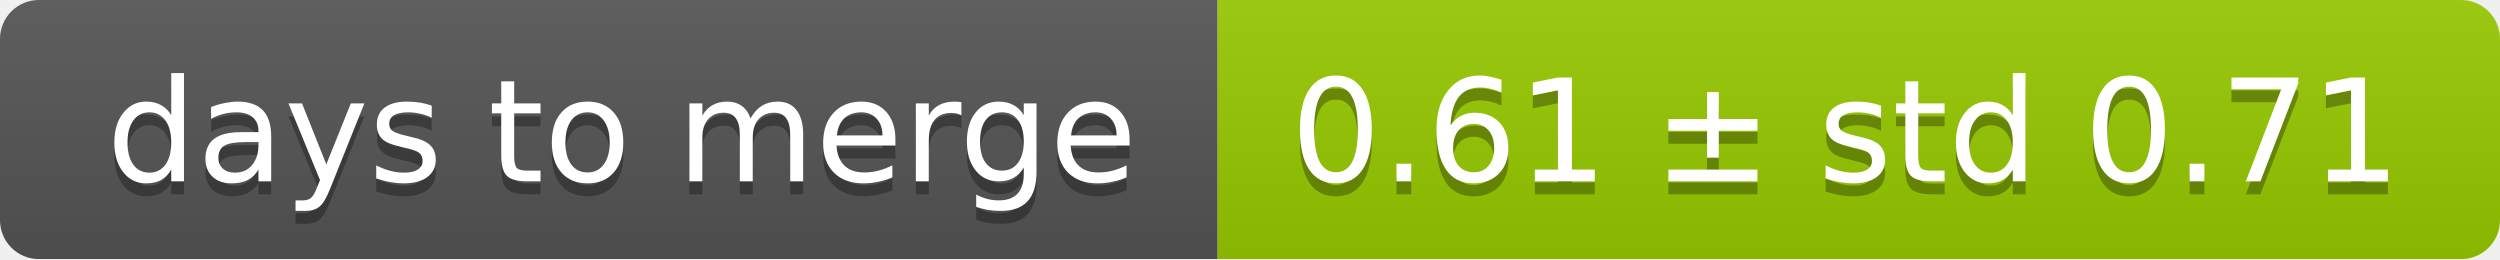
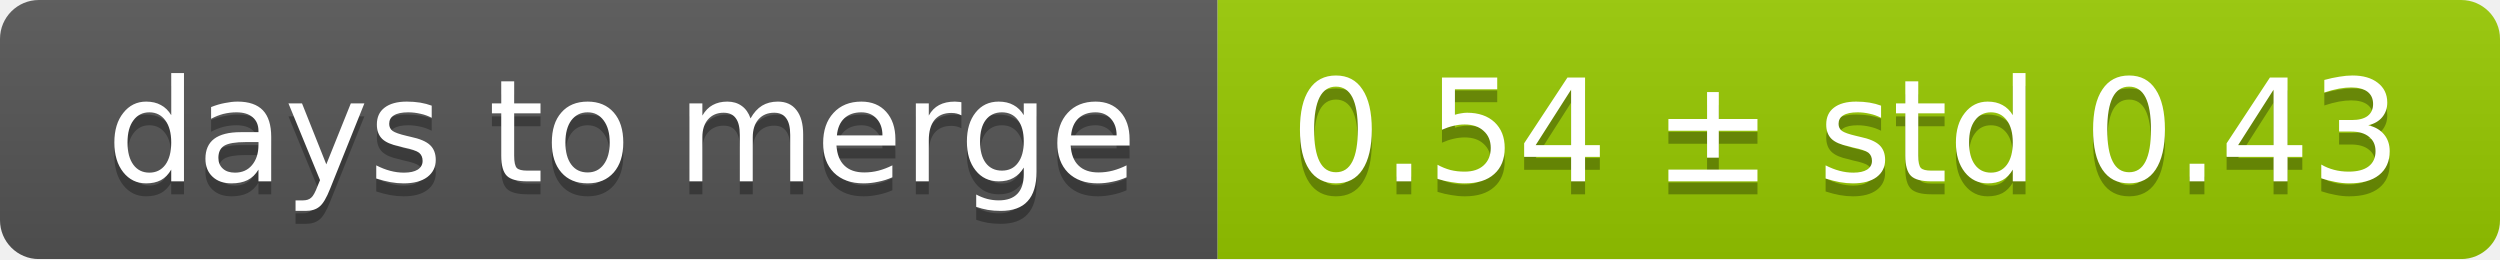
<svg xmlns="http://www.w3.org/2000/svg" width="193" height="20">
  <linearGradient id="smooth" x2="0" y2="100%">
    <stop offset="0" stop-color="#bbb" stop-opacity=".1" />
    <stop offset="1" stop-opacity=".1" />
  </linearGradient>
  <mask id="round">
    <rect width="193" height="20" rx="3" fill="#fff" />
  </mask>
  <g mask="url(#round)">
    <rect width="94" height="20" fill="#555" />
    <rect x="94" width="99" height="20" fill="#97ca00" />
    <rect width="193" height="20" fill="url(#smooth)" />
  </g>
  <g fill="#fff" text-anchor="middle" font-family="DejaVu Sans,Verdana,Geneva,sans-serif" font-size="11">
    <text x="48" y="15" fill="#010101" fill-opacity=".3">days to merge</text>
    <text x="48" y="14">days to merge</text>
-     <text x="142.5" y="15" fill="#010101" fill-opacity=".3">0.61 ± std 0.71</text>
-     <text x="142.5" y="14">0.61 ± std 0.71</text>
+     <text x="142.5" y="15" fill="#010101" fill-opacity=".3">0.54 ± std 0.43</text>
+     <text x="142.5" y="14">0.54 ± std 0.43</text>
  </g>
</svg>
